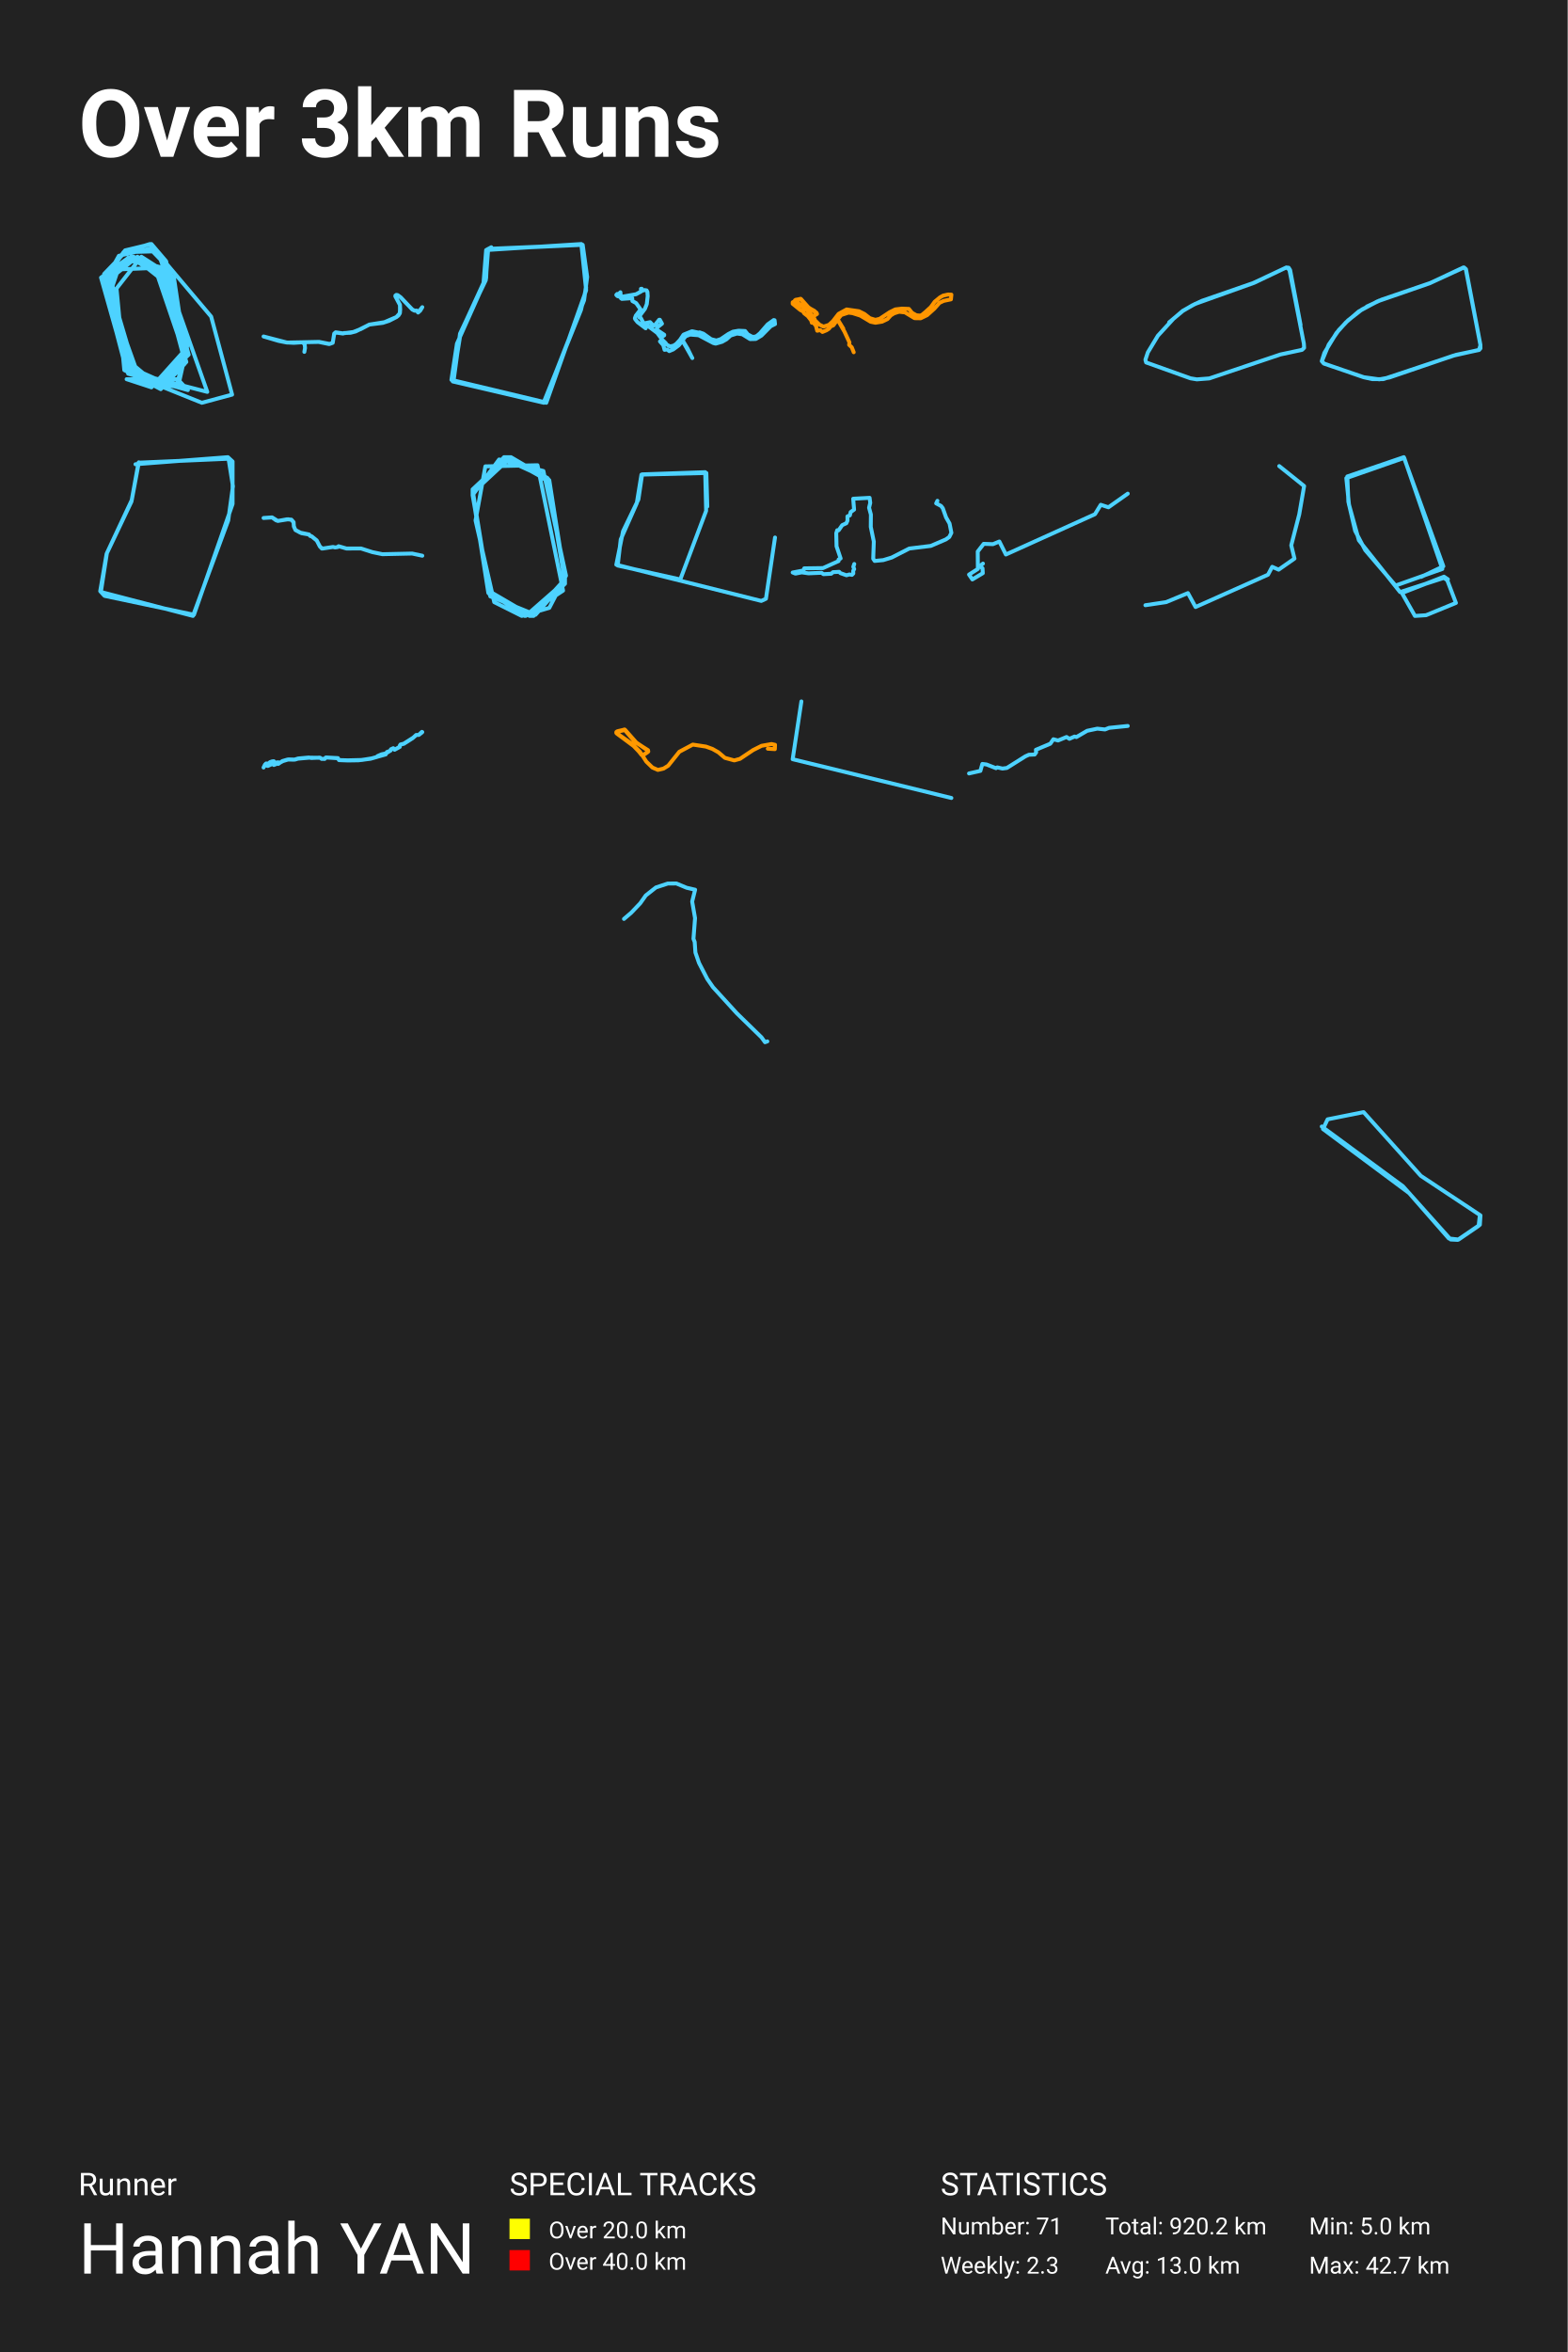
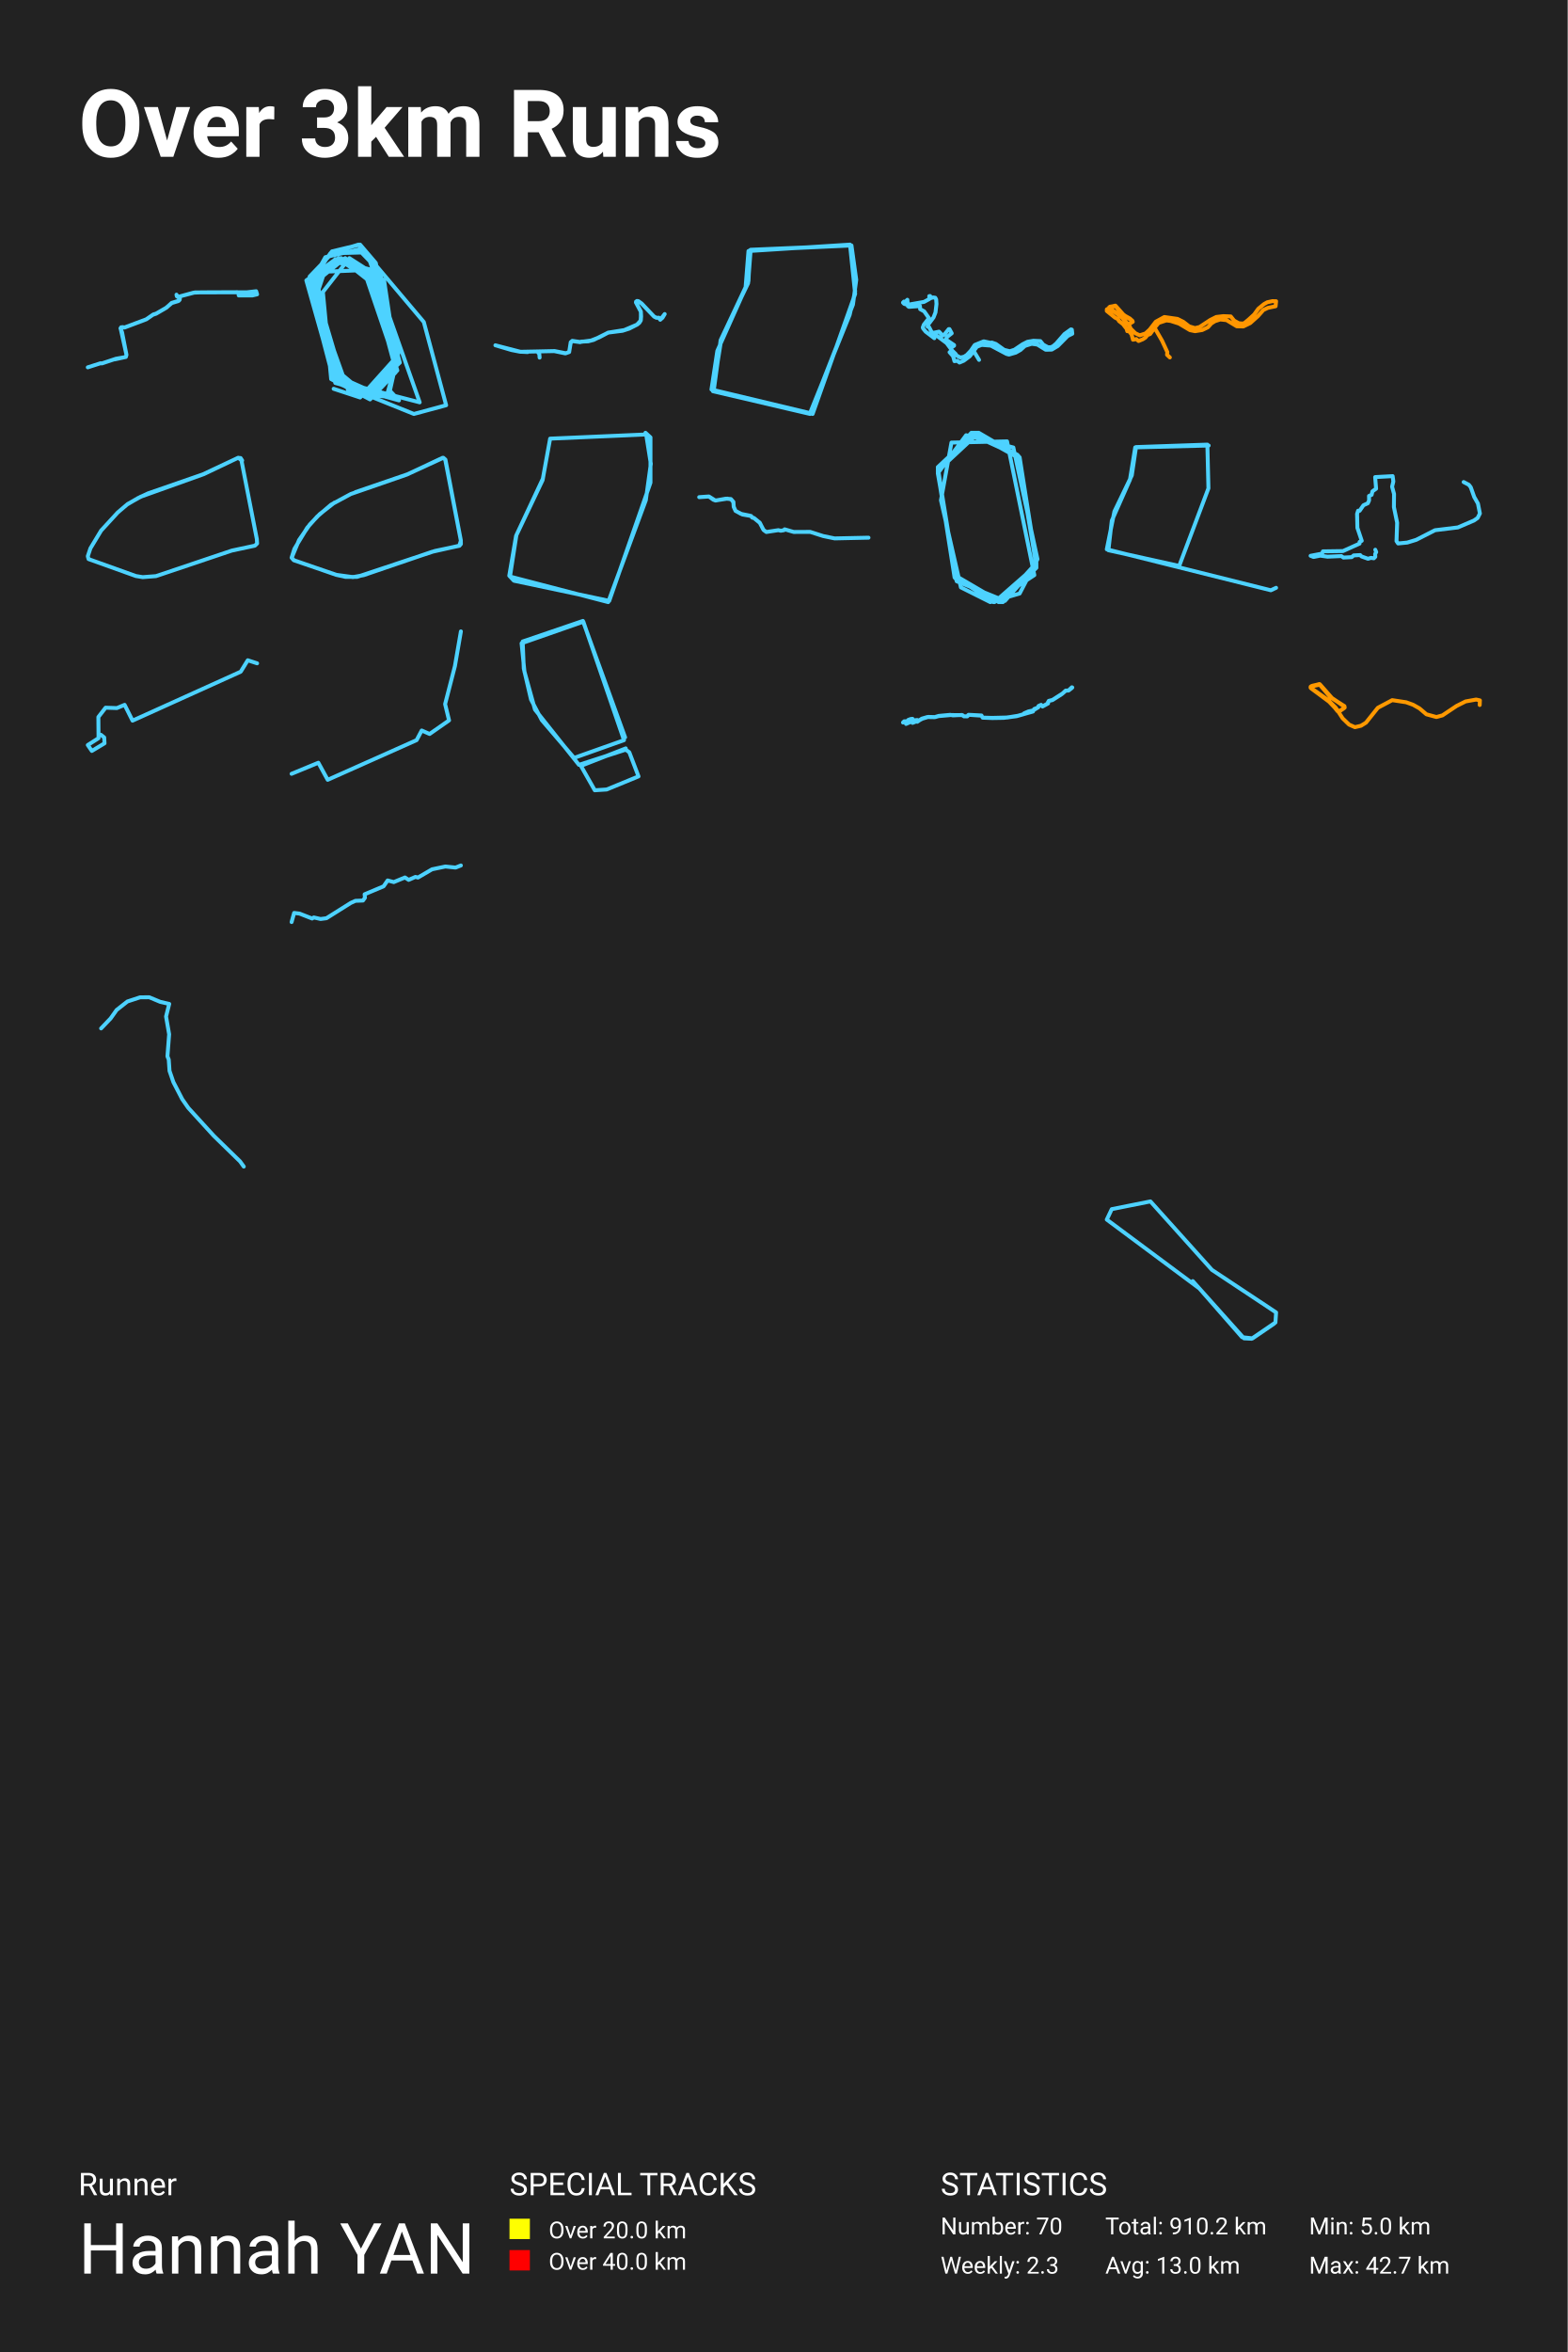
<svg xmlns="http://www.w3.org/2000/svg" baseProfile="full" height="300mm" version="1.1" viewBox="0,0,200,300" width="200mm">
  <defs />
  <rect fill="#222222" height="300" width="200" x="0" y="0" />
  <text fill="#FFFFFF" style="font-size:12px; font-family:-apple-system, BlinkMacSystemFont, 'Segoe UI', Roboto, 'Helvetica Neue', Arial, sans-serif; font-weight:bold;" x="10" y="20">Over 3km Runs</text>
  <text fill="#FFFFFF" style="font-size:4px; font-family:-apple-system, BlinkMacSystemFont, 'Segoe UI', Roboto, 'Helvetica Neue', Arial, sans-serif;" x="10" y="280">Runner</text>
  <text fill="#FFFFFF" style="font-size:9px; font-family:-apple-system, BlinkMacSystemFont, 'Segoe UI', Roboto, 'Helvetica Neue', Arial, sans-serif;" x="10" y="290">Hannah YAN</text>
  <text fill="#FFFFFF" style="font-size:4px; font-family:-apple-system, BlinkMacSystemFont, 'Segoe UI', Roboto, 'Helvetica Neue', Arial, sans-serif;" x="65" y="280">SPECIAL TRACKS</text>
  <rect fill="yellow" height="2.6" width="2.6" x="65" y="283" />
  <text fill="#FFFFFF" style="font-size:3px; font-family:-apple-system, BlinkMacSystemFont, 'Segoe UI', Roboto, 'Helvetica Neue', Arial, sans-serif;" x="70" y="285.5">Over 20.0 km</text>
  <rect fill="red" height="2.6" width="2.6" x="65" y="287" />
  <text fill="#FFFFFF" style="font-size:3px; font-family:-apple-system, BlinkMacSystemFont, 'Segoe UI', Roboto, 'Helvetica Neue', Arial, sans-serif;" x="70" y="289.5">Over 40.0 km</text>
  <text fill="#FFFFFF" style="font-size:4px; font-family:-apple-system, BlinkMacSystemFont, 'Segoe UI', Roboto, 'Helvetica Neue', Arial, sans-serif;" x="120" y="280">STATISTICS</text>
-   <text fill="#FFFFFF" style="font-size:3px; font-family:-apple-system, BlinkMacSystemFont, 'Segoe UI', Roboto, 'Helvetica Neue', Arial, sans-serif;" x="120" y="285">Number: 71</text>
+   <text fill="#FFFFFF" style="font-size:3px; font-family:-apple-system, BlinkMacSystemFont, 'Segoe UI', Roboto, 'Helvetica Neue', Arial, sans-serif;" x="120" y="285">Number: 70</text>
  <text fill="#FFFFFF" style="font-size:3px; font-family:-apple-system, BlinkMacSystemFont, 'Segoe UI', Roboto, 'Helvetica Neue', Arial, sans-serif;" x="120" y="290">Weekly: 2.3</text>
-   <text fill="#FFFFFF" style="font-size:3px; font-family:-apple-system, BlinkMacSystemFont, 'Segoe UI', Roboto, 'Helvetica Neue', Arial, sans-serif;" x="141" y="285">Total: 920.2 km</text>
+   <text fill="#FFFFFF" style="font-size:3px; font-family:-apple-system, BlinkMacSystemFont, 'Segoe UI', Roboto, 'Helvetica Neue', Arial, sans-serif;" x="141" y="285">Total: 910.2 km</text>
  <text fill="#FFFFFF" style="font-size:3px; font-family:-apple-system, BlinkMacSystemFont, 'Segoe UI', Roboto, 'Helvetica Neue', Arial, sans-serif;" x="141" y="290">Avg: 13.0 km</text>
  <text fill="#FFFFFF" style="font-size:3px; font-family:-apple-system, BlinkMacSystemFont, 'Segoe UI', Roboto, 'Helvetica Neue', Arial, sans-serif;" x="167" y="285">Min: 5.0 km</text>
  <text fill="#FFFFFF" style="font-size:3px; font-family:-apple-system, BlinkMacSystemFont, 'Segoe UI', Roboto, 'Helvetica Neue', Arial, sans-serif;" x="167" y="290">Max: 42.7 km</text>
-   <polyline fill="none" opacity="1" points="22.883,48.366 16.154,48.366 19.321,49.408 23.575,44.664 22.19,35.406 18.034,32.745 14.868,36.795 15.858,47.209 20.508,49.639 23.575,46.399 21.201,33.324 19.321,31.125 15.957,31.935 13.978,34.481 16.154,45.705 17.045,47.556 26.445,49.986 20.112,32.051 15.957,32.166 13.285,34.944 15.858,45.589 20.013,49.061 23.575,45.358 21.695,34.365 19.123,31.704 15.165,32.629 13.483,35.638 16.847,47.788 25.752,51.375 29.611,50.334 26.939,40.382 19.123,31.125 15.759,32.166 13.186,35.985 15.759,45.821 20.112,48.945 24.07,45.242 21.102,34.249 16.253,32.976 12.889,35.406 16.352,47.672 23.971,49.755 22.883,48.598 23.971,43.738 20.805,34.134 15.066,34.365 13.978,37.605 18.034,48.945 22.487,49.292 23.575,45.358 19.716,34.018 16.451,33.208 13.879,35.985 17.342,47.672 20.607,49.408 23.773,46.168 20.607,35.638 17.243,32.976 13.78,35.754 16.748,47.094 20.211,49.292 23.575,45.705 20.706,35.406 16.649,32.861 13.582,36.332 16.649,47.094 19.815,49.061 23.476,45.705 20.607,35.059 17.045,32.745 13.582,35.754 16.253,46.631 19.617,48.945 23.476,45.474 20.805,35.522 16.847,32.745 13.384,35.985 16.253,46.631 19.815,48.829 23.476,45.358 20.508,34.828 16.649,32.861 13.384,36.216 16.352,46.862 20.112,48.829 23.476,45.126 20.805,35.638 17.54,32.745 13.582,35.175 16.055,46.052 18.727,48.598 21.695,48.251 23.476,45.474 20.706,35.175 16.649,32.861 13.384,35.985 16.154,46.515 20.211,48.714 23.575,44.779 20.805,35.291 16.649,32.861 13.285,36.679 16.451,46.978 20.508,48.598 23.575,44.779 20.607,34.944 16.847,32.745 13.384,35.638 16.154,46.515 20.112,48.714 23.575,45.126 20.706,34.944 16.748,32.745 13.285,36.101 16.154,46.515 20.112,48.714 23.575,45.011 20.607,34.828 16.352,32.861 13.285,36.564 16.352,46.746 20.508,48.598 23.575,45.126 20.706,35.059 16.451,32.861 13.285,36.564 16.253,46.631 19.024,48.714 21.893,48.019 23.476,45.589" stroke="#4dd2ff" stroke-dasharray="none" stroke-linecap="round" stroke-linejoin="round" stroke-width="0.5" />
-   <polyline fill="none" opacity="1" points="38.826,44.883 38.915,44.389 38.873,43.919 38.758,43.821 38.748,43.65 40.711,43.607 42.042,43.87 42.45,43.723 42.633,42.551 42.821,42.386 43.76,42.52 45.066,42.349 46.048,41.965 47.108,41.403 49.04,41.097 50.564,40.444 50.998,39.968 51.029,39.51 51.024,38.905 50.434,37.794 50.549,37.617 50.726,37.635 51.128,37.928 52.59,39.473 52.888,39.626 53.175,39.62 53.342,39.864 53.875,39.18 53.609,39.626 53.337,39.864 53.165,39.62 52.888,39.632 52.622,39.498 51.06,37.873 50.591,37.617 50.444,37.696 50.439,37.806 51.024,38.875 51.055,39.473 51.019,39.943 50.841,40.23 50.585,40.438 49.624,40.926 48.831,41.183 47.134,41.397 45.374,42.276 44.711,42.447 43.87,42.477 43.766,42.545 42.8,42.41 42.627,42.648 42.445,43.729 41.995,43.888 40.664,43.613 36.617,43.693 33.625,42.917 35.547,43.485 36.539,43.68 37.484,43.729 38.732,43.65" stroke="#4dd2ff" stroke-dasharray="none" stroke-linecap="round" stroke-linejoin="round" stroke-width="0.5" />
-   <polyline fill="none" opacity="1" points="62.677,31.535 62.019,31.894 61.668,36.303 58.293,43.839 57.591,48.453 69.385,51.272 74.12,39.533 74.777,36.713 74.295,31.228 62.282,31.74 61.975,35.739 58.775,42.404 57.766,48.658 69.385,51.375 74.514,38.302 74.909,35.329 74.339,31.228 62.195,31.791 62.019,35.483 58.687,42.557 57.854,48.658 69.692,51.375 74.777,37.021 74.164,31.125 62.019,31.894 61.888,35.636 58.731,42.506" stroke="#4dd2ff" stroke-dasharray="none" stroke-linecap="round" stroke-linejoin="round" stroke-width="0.5" />
-   <polyline fill="none" opacity="1" points="88.325,45.671 87.058,43.434 87.465,42.893 88.035,42.674 89.133,42.762 90.998,43.752 91.298,43.834 92.116,43.598 92.681,43.276 93.209,42.795 94.018,42.543 94.696,42.636 95.692,43.254 96.421,43.238 97.141,42.806 98.319,41.614 98.875,41.335 98.819,40.848 98.711,40.821 97.935,41.379 96.949,42.516 96.561,42.844 96.281,42.959 95.963,42.953 95.407,42.653 95.056,42.221 94.229,42.182 93.513,42.303 92.929,42.598 91.957,43.254 91.396,43.434 90.723,43.265 89.732,42.56 89.241,42.39 89.143,42.434 88.283,42.248 87.203,42.685 86.745,43.363 86.268,43.872 85.941,44.085 85.483,44.189 84.992,43.916 84.945,43.779 84.492,43.336 83.851,42.467 82.033,41.1 81.748,40.553 81.565,40.493 81.668,40.203 82.28,39.383 82.514,38.787 82.631,37.775 82.594,37.234 82.486,37.037 82.224,36.999 81.958,37.076 81.869,36.829 81.766,36.84 81.794,37.174 81.149,37.529 79.42,37.836 79.06,37.852 78.761,37.764 78.625,37.617 78.742,37.491 78.952,37.786 79.153,37.743 79.022,37.409 79.149,37.278 79.214,38.043 79.336,38.125 80.654,38.032 80.677,38.399 81.159,38.661 81.729,39.476 81.117,40.258 80.995,40.591 81.032,40.712 81.336,41.089 82.374,41.876 82.042,41.586 82.117,41.417 82.248,41.346 82.631,41.614 82.327,41.324 82.369,41.209 82.935,41.089 83.374,41.559 83.566,41.444 84.094,40.788 84.183,40.788 84.454,41.286 83.898,41.723 83.772,41.947 83.889,42.122 84.739,42.696 84.735,42.773 84.309,43.057 84.473,43.363 84.197,43.549 84.618,44.025 84.781,44.621 85.113,44.572 85.38,44.785 85.885,44.572 86.6,44.041 87.095,43.424 87.722,44.468 88.222,45.485" stroke="#4dd2ff" stroke-dasharray="none" stroke-linecap="round" stroke-linejoin="round" stroke-width="0.5" />
-   <polyline fill="none" opacity="1" points="108.914,44.93 108.668,44.304 108.331,43.986 108.369,43.673 107.732,42.297 106.845,40.759 107.321,40.178 108.24,39.878 108.759,39.94 109.764,40.259 111.074,41.041 111.683,41.166 112.533,41.028 113.223,40.697 113.634,40.234 114.067,39.965 114.698,39.765 115.452,39.846 116.676,40.584 117.457,40.597 118.28,40.197 119.205,39.365 119.851,38.633 120.386,38.377 121.316,38.183 121.375,37.583 120.937,37.57 120.317,37.708 119.926,37.927 119.247,38.483 118.75,39.171 118.082,39.784 117.59,40.19 117.382,40.253 116.917,40.215 116.355,39.903 115.954,39.402 115.067,39.365 114.222,39.465 113.506,39.821 112.223,40.666 111.678,40.797 110.983,40.59 110.282,40.047 109.577,39.696 108.01,39.471 106.984,40.034 106.257,40.972 105.76,41.435 105.06,41.66 104.541,41.41 104.022,40.903 103.573,41.166 103.499,40.884 103.06,40.322 102.584,39.953 102.467,39.728 102.103,39.54 101.125,38.746 101.13,38.552 101.387,38.421 102.772,39.371 103.049,39.134 104.161,39.94 104.183,40.034 103.798,40.303 103.627,40.309 103.098,39.628 101.419,38.383 101.505,38.239 102.135,38.146 102.878,39.04 104.161,39.934 104.156,40.059 103.771,40.309 103.595,40.272 103.044,39.596 101.419,38.396 101.424,38.296 101.649,38.208 102.2,38.196 102.873,39.034 104.156,39.921 104.177,40.04 103.857,40.284 103.611,40.284 102.814,39.409 101.419,38.396 101.499,38.246 101.948,38.221 102.146,38.114 102.873,39.034 104.183,39.921 104.183,40.047 103.782,40.315 103.611,40.278 103.183,39.734 102.739,39.34 101.424,38.39 101.494,38.264 102.087,38.127 102.194,38.171 102.857,39.009 104.199,39.946 104.204,40.034 103.803,40.309 103.643,40.297 102.836,39.427 101.435,38.396 101.483,38.264 102.146,38.108 103.119,39.221 103.835,39.621 104.199,39.946 104.231,40.047 103.809,40.297 103.622,40.284 103.044,39.59 101.451,38.421 101.419,38.302 101.531,38.239 102.173,38.133 103.114,39.221 104.167,39.89 104.188,40.059 103.846,40.297 103.638,40.29 102.82,39.409 101.408,38.346 101.531,38.233 102.178,38.127 103.205,39.284 103.883,39.646 104.183,39.921 104.172,40.065 103.777,40.315 103.766,40.459 103.921,40.691 103.579,40.934 104.087,41.541 104.258,42.185 104.648,42.104 104.926,42.341 105.439,42.129 105.738,41.935 105.995,41.622 106.31,41.503 106.818,40.803 106.904,40.797 107.588,41.922" stroke="#ff9600" stroke-dasharray="none" stroke-linecap="round" stroke-linejoin="round" stroke-width="0.5" />
-   <polyline fill="none" opacity="1" points="149.157,41.115 150.909,39.655 152.116,38.944 153.344,38.367 159.891,36.097 164.119,34.11 164.497,34.404 166.344,43.839 166.375,44.366 166.113,44.624 163.353,45.213 154.277,48.268 152.693,48.39 151.875,48.255 146.219,46.231 146.125,45.888 146.44,44.943 147.72,42.821 149.713,40.649 150.899,39.643 152.452,38.772 159.996,36.073 164.088,34.122 164.402,34.146 164.591,34.441 165.924,41.447" stroke="#4dd2ff" stroke-dasharray="none" stroke-linecap="round" stroke-linejoin="round" stroke-width="0.5" />
-   <polyline fill="none" opacity="1" points="174.37,39.101 176.271,38.217 182.479,36.092 186.774,34.114 187.026,34.336 188.875,44.026 188.686,44.628 185.409,45.364 177.248,48.152 175.967,48.386 173.992,48.115 168.888,46.372 168.625,46.064 168.961,45.008 170.495,42.478 171.692,41.14 173.341,39.727 175.704,38.45 182.405,36.129 186.69,34.114 186.995,34.311 188.864,44.001 188.875,44.431 188.696,44.64 185.777,45.254 176.45,48.361 175.084,48.361 173.961,48.115 168.919,46.372 168.636,46.077 169.518,43.952 170.81,42.085 171.986,40.857 173.761,39.469 175.956,38.339" stroke="#4dd2ff" stroke-dasharray="none" stroke-linecap="round" stroke-linejoin="round" stroke-width="0.5" />
-   <polyline fill="none" opacity="1" points="17.714,58.964 16.813,63.776 13.641,70.543 12.87,75.505 24.615,78.562 29.116,66.383 29.716,62.022 29.159,58.513 17.671,59.014 16.771,63.977 13.598,70.643 12.784,75.405 13.341,76.006 24.744,78.412 29.673,64.277 29.673,58.864 29.073,58.312 17.285,59.215" stroke="#4dd2ff" stroke-dasharray="none" stroke-linecap="round" stroke-linejoin="round" stroke-width="0.5" />
-   <polyline fill="none" opacity="1" points="41.056,69.97 40.789,69.676 40.412,68.935 39.748,68.393 39.597,68.376 39.391,68.164 38.304,67.94 37.69,67.599 37.489,67.158 37.454,66.646 37.212,66.317 36.774,66.234 35.431,66.446 34.722,65.999 33.625,66.069 34.707,65.993 35.215,66.364 35.471,66.446 36.603,66.24 37.177,66.281 37.459,66.605 37.489,67.129 37.695,67.611 38.47,68.011 39.446,68.182 39.547,68.346 39.728,68.388 40.407,68.941 40.835,69.747 41.141,69.97 42.485,69.764 42.756,69.829 43.114,69.77 43.189,69.67 44.205,69.964 46.052,69.958 47.506,70.423 48.784,70.688 52.577,70.605 53.875,70.882" stroke="#4dd2ff" stroke-dasharray="none" stroke-linecap="round" stroke-linejoin="round" stroke-width="0.5" />
-   <polyline fill="none" opacity="1" points="70.077,61.247 64.431,58.312 60.29,62.715 62.298,75.628 67.944,78.562 72.084,74.014 70.077,61.394 64.556,58.312 60.29,62.715 62.298,75.481 67.818,78.562 72.084,74.16 69.951,61.101 64.682,58.312 60.29,62.715 62.298,75.628 67.567,78.562 72.084,74.16 70.077,61.394 64.556,58.312 60.29,63.008 62.298,75.481 67.693,78.562 72.084,74.16 69.951,61.247 64.556,58.312 60.29,62.861 62.298,75.628 67.567,78.562 72.084,74.307 69.951,61.101 64.556,58.312 60.29,62.861 62.298,75.334 67.818,78.562 72.084,74.307 70.077,61.394 65.183,58.312 60.29,62.568 62.423,75.628 68.069,78.562 72.084,74.16 70.077,61.247 64.305,58.312 60.29,62.715 62.423,75.774 67.818,78.562 72.084,73.867 70.077,61.394 64.682,58.312 60.29,62.861 62.298,75.628 68.069,78.562 72.084,73.867 69.826,60.954 64.431,58.312 60.29,62.568 62.423,75.774 67.818,78.562 72.084,74.014 69.951,61.101 64.682,58.312 60.29,62.715 62.298,75.481 67.944,78.562 72.084,73.867 69.951,61.247 64.556,58.312 60.29,62.861 62.298,75.628 67.818,78.562 72.084,74.014 69.951,61.101 65.183,58.312 60.29,62.861 62.298,75.481 67.944,78.562 72.084,74.014 70.077,61.394 64.556,58.312 60.29,62.861 62.423,75.628 67.693,78.562 72.084,74.307 69.951,61.247 64.556,58.312 60.29,63.008 62.423,75.774 67.944,78.562 72.084,74.014 69.826,60.954 64.682,58.312 60.29,62.421 62.298,75.628 67.944,78.562 72.084,74.014 70.077,61.247 65.058,58.312 60.29,62.421 62.298,75.481 66.94,78.562 71.833,75.334 68.571,59.34 61.921,59.486 60.667,66.383 63.05,76.802 66.564,78.562 70.077,77.535 72.21,73.427 69.324,60.073 63.678,58.606 60.29,63.155 62.549,76.068 68.32,78.416 72.084,74.16 69.951,61.101 64.18,58.459 60.29,62.861 62.423,75.774 67.944,78.562 72.084,74.454 70.077,61.247 64.933,58.312 60.29,62.568 62.423,75.774 67.693,78.562 72.084,74.16 69.826,60.954 64.807,58.312 60.29,62.421 62.298,75.481 67.066,78.562 72.084,74.16 69.951,61.101 64.807,58.312 60.29,62.421 62.298,75.481 67.567,78.562 72.084,74.16 70.077,61.541 65.183,58.312" stroke="#4dd2ff" stroke-dasharray="none" stroke-linecap="round" stroke-linejoin="round" stroke-width="0.5" />
-   <polyline fill="none" opacity="1" points="90.235,64.601 90.116,60.331 81.832,60.539 81.238,64.184 79.189,68.802 78.803,72.135 86.79,73.906 90.086,65.157 89.967,60.226 81.921,60.504 81.446,63.698 79.486,67.761 78.625,72.031 97.123,76.649 97.717,76.371 98.875,68.559" stroke="#4dd2ff" stroke-dasharray="none" stroke-linecap="round" stroke-linejoin="round" stroke-width="0.5" />
-   <polyline fill="none" opacity="1" points="108.983,71.937 108.862,72.299 108.976,72.582 108.847,72.803 108.862,73.147 108.689,73.324 108.356,73.271 107.993,73.377 107.215,73.103 107.056,72.935 106.278,72.979 106.044,73.182 105.054,73.235 104.805,73.059 103.15,73.129 102.281,73.006 101.48,73.165 101.125,73.023 102.508,72.758 102.598,72.493 105.001,72.458 106.981,71.566 106.988,71.362 107.245,71.23 106.724,69.684 106.686,68.014 106.807,67.634 106.996,67.634 107.449,66.98 107.971,66.741 108.122,66.405 108.114,65.866 108.424,65.734 108.522,65.318 108.961,65 108.847,63.613 110.94,63.498 111.023,64.143 110.872,64.762 111.106,65.628 111.091,67.201 111.477,69.074 111.401,71.265 111.59,71.548 112.686,71.442 113.759,71.115 116.003,69.966 118.746,69.631 120.657,68.809 121.103,68.499 121.375,67.96 121.141,66.776 120.695,65.99 120.279,64.824 120.053,64.532 119.433,64.205 119.592,63.878" stroke="#4dd2ff" stroke-dasharray="none" stroke-linecap="round" stroke-linejoin="round" stroke-width="0.5" />
-   <polyline fill="none" opacity="1" points="125.402,71.889 124.995,72.209 125.346,72.489 125.383,73.109 124.051,73.909 123.625,73.289 124.754,72.569 124.736,70.348 125.495,69.368 126.679,69.408 127.494,69.068 128.327,70.728 139.692,65.587 140.432,64.386 141.413,64.706 143.875,62.966" stroke="#4dd2ff" stroke-dasharray="none" stroke-linecap="round" stroke-linejoin="round" stroke-width="0.5" />
-   <polyline fill="none" opacity="1" points="163.198,59.449 166.375,61.996 165.752,65.611 164.733,69.555 165.144,71.248 163.122,72.661 162.301,72.299 161.769,73.302 152.525,77.426 151.552,75.651 148.77,76.801 146.125,77.196" stroke="#4dd2ff" stroke-dasharray="none" stroke-linecap="round" stroke-linejoin="round" stroke-width="0.5" />
-   <polyline fill="none" opacity="1" points="184.718,73.892 184.218,73.554 178.855,75.643 180.511,78.562 181.931,78.47 185.743,76.903 184.639,74.015 184.218,73.708 178.619,75.52 173.36,68.914 172.099,64.366 171.757,60.986 179.144,58.405 184.008,72.571 178.04,74.691 174.175,70.174 172.887,67.716 172.02,63.997 171.888,60.771 179.092,58.312 184.14,72.233 181.3,73.585" stroke="#4dd2ff" stroke-dasharray="none" stroke-linecap="round" stroke-linejoin="round" stroke-width="0.5" />
-   <polyline fill="none" opacity="1" points="33.811,97.594 34.165,97.698 34.775,97.426 34.934,97.573 35.385,97.398 35.493,97.442 36.033,97.071 36.68,96.881 37.537,96.897 38.04,96.745 39.405,96.619 39.712,96.685 40.788,96.636 41.021,96.788 41.407,96.805 41.58,96.614 43.112,96.696 43.238,96.946 44.36,96.979 46.158,96.935 47.415,96.734 49.213,96.227 49.353,95.927 49.809,95.748 49.874,95.568 50.177,95.432 50.312,95.611 50.517,95.524 50.978,95.257 51.085,94.963 51.514,94.854 52.725,94.086 53.093,93.743 53.409,93.743 53.828,93.35 53.875,93.378 53.791,93.459 53.433,93.737 53.111,93.748 52.631,94.162 51.523,94.871 51.127,94.963 51.006,95.088 51.006,95.268 50.34,95.633 50.182,95.443 49.879,95.573 49.846,95.72 49.241,96.091 48.673,96.216 48.147,96.445 48.072,96.554 47.262,96.783 45.739,96.979 44.388,97.001 43.252,96.957 43.117,96.717 41.724,96.625 41.533,96.641 41.445,96.788 41.03,96.799 40.853,96.657 39.517,96.641 38.012,96.772 37.63,96.886 36.811,96.864 36.093,97.077 35.67,97.3 35.502,97.229 35.041,97.278 34.929,97.093 34.715,97.115 34.417,97.224 34.305,97.387 33.951,97.382 33.802,97.529 33.625,97.9" stroke="#4dd2ff" stroke-dasharray="none" stroke-linecap="round" stroke-linejoin="round" stroke-width="0.5" />
-   <polyline fill="none" opacity="1" points="97.954,95.498 98.852,95.553 98.875,95 98.426,94.901 97.164,95.127 96.081,95.67 94.401,96.793 93.673,96.992 92.481,96.666 91.653,95.96 90.886,95.525 90.058,95.227 88.386,94.973 86.668,95.888 85.251,97.662 84.655,98.033 83.927,98.205 83.231,97.898 82.457,97.146 81.628,95.869 80.669,94.919 78.625,93.479 78.873,93.244 79.662,93.063 81.001,94.629 82.673,95.688 82.704,95.86 82.433,96.06 82.07,96.277 81.884,96.223 80.638,94.919 78.648,93.506 78.687,93.325 79.732,93.072 81.249,94.792 82.65,95.688 82.697,95.86 82.124,96.268 81.822,96.204 81.118,95.362 78.648,93.506 78.679,93.334 79.678,93.045 81.094,94.674 82.635,95.688 82.689,95.86 82.488,96.032 82.085,96.286 81.861,96.232 80.607,94.919 78.687,93.561 78.625,93.407 78.741,93.28 79.678,93.054 81.056,94.647 82.642,95.697 82.681,95.879 82.379,96.096 82.054,96.295 81.837,96.259 81.342,95.589 80.653,94.946 78.679,93.543 78.702,93.307 79.724,93.099 81.118,94.674 82.581,95.652 82.627,95.924 82.163,96.232 81.83,96.241 81.133,95.381 78.656,93.534 78.633,93.362 79.716,93.117 81.102,94.692 82.581,95.634 82.666,95.906 82.116,96.268 81.822,96.259 81.373,95.634 80.738,95.064 80.94,94.738 81.187,94.72 82.666,95.752 82.681,95.888 82.147,96.259 81.83,96.268 81.079,95.326 78.718,93.588 78.625,93.452 78.71,93.316 79.709,93.099 81.141,94.702 82.565,95.634 82.666,95.906 82.178,96.241 81.83,96.277 81.257,95.498 80.622,94.937 78.679,93.534 78.741,93.298 79.74,93.126 81.087,94.647 82.612,95.697" stroke="#ff9900" stroke-dasharray="none" stroke-linecap="round" stroke-linejoin="round" stroke-width="0.5" />
-   <polyline fill="none" opacity="1" points="102.238,89.467 101.125,96.839 121.375,101.783" stroke="#4dd2ff" stroke-dasharray="none" stroke-linecap="round" stroke-linejoin="round" stroke-width="0.5" />
-   <polyline fill="none" opacity="1" points="123.625,98.653 125.075,98.327 125.322,97.442 125.848,97.507 127.066,97.982 127.226,97.88 127.887,98.029 128.452,97.955 130.81,96.473 131.265,96.268 131.997,96.24 132.189,95.97 132.157,95.634 133.997,94.861 134.387,94.293 134.985,94.451 136.068,94.004 136.427,94.237 137.088,93.948 137.327,94.013 138.697,93.212 139.988,92.941 140.975,93.044 141.493,92.839 143.875,92.597" stroke="#4dd2ff" stroke-dasharray="none" stroke-linecap="round" stroke-linejoin="round" stroke-width="0.5" />
-   <polyline fill="none" opacity="1" points="79.605,117.209 80.535,116.413 81.676,115.218 82.385,114.216 83.683,113.194 85.192,112.698 86.288,112.688 87.604,113.237 88.681,113.484 88.304,114.992 88.672,117.112 88.469,119.75 88.626,120.148 88.718,121.494 89.178,122.829 90.237,124.875 90.964,125.919 94.011,129.256 97.149,132.313 97.6,132.938 97.895,132.83" stroke="#4dd2ff" stroke-dasharray="none" stroke-linecap="round" stroke-linejoin="round" stroke-width="0.5" />
-   <polyline fill="none" opacity="1" points="188.797,154.98 188.64,156.357 186.089,158.102 184.833,157.964 179.77,152.18 168.782,144.01 169.371,142.771 173.962,141.852 181.262,149.977 188.875,155.026 188.797,156.22 185.971,158.148 185.068,158.102 178.985,151.308 168.625,143.689" stroke="#4dd2ff" stroke-dasharray="none" stroke-linecap="round" stroke-linejoin="round" stroke-width="0.5" />
+   <polyline fill="none" opacity="1" points="11.2,46.853 12.826,46.333 13,46.354 14.782,45.76 16.033,45.538 16.137,45.268 15.572,42.388 15.37,41.875 15.624,41.72 15.883,41.768 18.658,40.729 19.569,40.102 19.903,40.007 21.242,39.238 21.893,38.638 22.828,38.348 22.931,38.206 22.908,38.044 22.557,37.795 22.516,37.586 22.597,37.781 22.776,37.849 24.881,37.296 31.473,37.282 32.679,37.147 32.8,37.545 32.183,37.687 30.458,37.687 30.412,37.323 30.314,37.269 25.66,37.289 24.691,37.329 22.816,37.842 22.643,37.802 22.528,37.606 22.591,37.795 22.949,38.051 22.92,38.24 22.747,38.402 21.922,38.651 21.161,39.285 19.909,40.014 19.505,40.149 18.663,40.729 15.883,41.781 15.451,41.747 15.416,42.004 16.137,45.268 16.056,45.531 14.626,45.841" stroke="#4dd2ff" stroke-dasharray="none" stroke-linecap="round" stroke-linejoin="round" stroke-width="0.5" />
+   <polyline fill="none" opacity="1" points="42.565,49.591 45.942,50.702 50.48,45.641 49.003,35.767 44.57,32.928 41.193,37.248 42.248,48.357 47.208,50.949 50.48,47.493 47.947,33.545 45.942,31.2 42.354,32.064 40.243,34.779 42.565,46.752 43.515,48.727 53.541,51.319 46.786,32.187 42.354,32.311 39.504,35.273 42.248,46.629 46.681,50.331 50.48,46.382 48.475,34.656 45.731,31.817 41.509,32.805 39.715,36.014 43.304,48.974 52.802,52.8 56.918,51.689 54.068,41.074 45.731,31.2 42.143,32.311 39.399,36.384 42.143,46.875 46.786,50.208 51.008,46.258 47.842,34.533 42.67,33.175 39.082,35.767 42.776,48.85 50.902,51.072 49.741,49.838 50.902,44.654 47.525,34.409 41.404,34.656 40.243,38.112 44.57,50.208 49.319,50.578 50.48,46.382 46.364,34.286 42.881,33.422 40.137,36.384 43.831,48.85 47.314,50.702 50.691,47.246 47.314,36.014 43.726,33.175 40.032,36.137 43.198,48.233 46.892,50.578 50.48,46.752 47.42,35.767 43.092,33.051 39.821,36.754 43.092,48.233 46.47,50.331 50.375,46.752 47.314,35.397 43.515,32.928 39.821,36.137 42.67,47.739 46.259,50.208 50.375,46.505 47.525,35.89 43.304,32.928 39.61,36.384 42.67,47.739 46.47,50.085 50.375,46.382 47.208,35.15 43.092,33.051 39.61,36.631 42.776,47.986 46.786,50.085 50.375,46.135 47.525,36.014 44.042,32.928 39.821,35.52 42.459,47.122 45.309,49.838 48.475,49.467 50.375,46.505 47.42,35.52 43.092,33.051 39.61,36.384 42.565,47.616 46.892,49.961 50.48,45.765 47.525,35.643 43.092,33.051 39.504,37.125 42.881,48.11 47.208,49.838 50.48,45.765 47.314,35.273 43.304,32.928 39.61,36.014 42.565,47.616 46.786,49.961 50.48,46.135 47.42,35.273 43.198,32.928 39.504,36.507 42.565,47.616 46.786,49.961 50.48,46.011 47.314,35.15 42.776,33.051 39.504,37.001 42.776,47.863 47.208,49.838 50.48,46.135 47.42,35.397 42.881,33.051 39.504,37.001 42.67,47.739 45.625,49.961 48.686,49.221" stroke="#4dd2ff" stroke-dasharray="none" stroke-linecap="round" stroke-linejoin="round" stroke-width="0.5" />
+   <polyline fill="none" opacity="1" points="68.842,45.612 68.798,45.11 68.675,45.006 68.664,44.824 70.758,44.778 72.179,45.058 72.613,44.902 72.808,43.651 73.009,43.475 74.011,43.619 75.404,43.436 76.451,43.026 77.581,42.427 79.642,42.101 81.269,41.404 81.731,40.896 81.764,40.408 81.759,39.763 81.129,38.577 81.252,38.388 81.441,38.408 81.87,38.721 83.43,40.368 83.747,40.531 84.054,40.525 84.232,40.785 84.8,40.056 84.516,40.531 84.226,40.785 84.042,40.525 83.747,40.538 83.463,40.395 81.798,38.662 81.297,38.388 81.141,38.473 81.135,38.59 81.759,39.73 81.792,40.368 81.753,40.87 81.564,41.176 81.291,41.398 80.266,41.919 79.419,42.192 77.609,42.42 75.732,43.358 75.025,43.541 74.128,43.573 74.017,43.645 72.986,43.501 72.802,43.755 72.608,44.908 72.129,45.078 70.708,44.785 66.392,44.869 63.2,44.042 65.25,44.648 66.308,44.856 67.316,44.908" stroke="#4dd2ff" stroke-dasharray="none" stroke-linecap="round" stroke-linejoin="round" stroke-width="0.5" />
+   <polyline fill="none" opacity="1" points="95.487,32.02 95.113,36.723 91.512,44.762 90.764,49.683 103.344,52.691 108.394,40.168 109.096,37.161 108.581,31.309 95.768,31.856 95.44,36.122 92.026,43.23 90.951,49.902 103.344,52.8 108.815,38.856 109.236,35.684 108.628,31.309 95.674,31.911 95.487,35.848 91.933,43.395 91.044,49.902 103.671,52.8 109.096,37.489 108.441,31.2 95.487,32.02 95.347,36.012" stroke="#4dd2ff" stroke-dasharray="none" stroke-linecap="round" stroke-linejoin="round" stroke-width="0.5" />
+   <polyline fill="none" opacity="1" points="124.195,44.802 124.629,44.225 125.237,43.992 126.409,44.085 128.398,45.141 128.717,45.228 129.59,44.977 130.193,44.633 130.757,44.12 131.619,43.852 132.342,43.951 133.404,44.61 134.182,44.592 134.95,44.132 136.207,42.86 136.8,42.563 136.74,42.044 136.625,42.015 135.798,42.61 134.746,43.823 134.332,44.173 134.033,44.295 133.694,44.289 133.1,43.968 132.726,43.508 131.844,43.467 131.081,43.595 130.458,43.91 129.42,44.61 128.822,44.802 128.104,44.622 127.047,43.869 126.524,43.689 126.419,43.735 125.501,43.537 124.35,44.003 123.861,44.727 123.352,45.269 123.003,45.496 122.515,45.607 121.991,45.316 121.941,45.17 121.458,44.697 120.775,43.77 118.835,42.312 118.531,41.729 118.336,41.665 118.446,41.356 119.099,40.481 119.348,39.845 119.473,38.766 119.433,38.189 119.319,37.979 119.039,37.938 118.755,38.02 118.66,37.757 118.551,37.769 118.581,38.125 117.893,38.504 116.048,38.83 115.664,38.848 115.345,38.754 115.2,38.597 115.325,38.463 115.549,38.778 115.763,38.731 115.624,38.375 115.758,38.235 115.828,39.052 115.958,39.139 117.364,39.04 117.389,39.431 117.902,39.711 118.511,40.58 117.858,41.414 117.728,41.77 117.768,41.898 118.092,42.301 119.199,43.14 118.845,42.831 118.925,42.65 119.064,42.575 119.473,42.86 119.149,42.551 119.194,42.429 119.797,42.301 120.266,42.802 120.47,42.68 121.034,41.98 121.129,41.98 121.418,42.51 120.824,42.977 120.69,43.216 120.814,43.403 121.722,44.015 121.717,44.097 121.263,44.4 121.438,44.727 121.143,44.925 121.592,45.432 121.767,46.068 122.121,46.015 122.405,46.243 122.943,46.015 123.706,45.45 124.235,44.791 124.903,45.905" stroke="#4dd2ff" stroke-dasharray="none" stroke-linecap="round" stroke-linejoin="round" stroke-width="0.5" />
+   <polyline fill="none" opacity="1" points="149.246,45.591 148.887,45.251 148.927,44.918 148.248,43.451 147.301,41.81 147.809,41.19 148.79,40.87 149.343,40.936 150.415,41.276 151.812,42.11 152.462,42.244 153.369,42.097 154.104,41.743 154.543,41.25 155.005,40.963 155.678,40.75 156.482,40.836 157.788,41.623 158.62,41.637 159.498,41.21 160.485,40.323 161.175,39.542 161.745,39.269 162.737,39.062 162.8,38.422 162.332,38.409 161.671,38.555 161.255,38.789 160.531,39.382 160,40.116 159.287,40.77 158.763,41.203 158.54,41.27 158.044,41.23 157.446,40.896 157.018,40.363 156.071,40.323 155.17,40.429 154.406,40.81 153.038,41.71 152.456,41.85 151.715,41.63 150.968,41.05 150.215,40.676 148.544,40.436 147.45,41.036 146.674,42.037 146.144,42.53 145.397,42.77 144.844,42.504 144.291,41.963 143.812,42.244 143.732,41.943 143.264,41.343 142.757,40.95 142.631,40.71 142.244,40.509 141.2,39.662 141.206,39.456 141.479,39.316 142.956,40.329 143.253,40.076 144.439,40.936 144.462,41.036 144.051,41.323 143.869,41.33 143.304,40.603 141.514,39.276 141.605,39.122 142.278,39.022 143.07,39.976 144.439,40.93 144.433,41.063 144.023,41.33 143.834,41.29 143.247,40.57 141.514,39.289 141.519,39.182 141.759,39.089 142.346,39.076 143.065,39.969 144.433,40.916 144.456,41.043 144.114,41.303 143.852,41.303 143.002,40.369 141.514,39.289 141.599,39.129 142.078,39.102 142.289,38.989 143.065,39.969 144.462,40.916 144.462,41.05 144.034,41.337 143.852,41.296 143.395,40.716 142.922,40.296 141.519,39.282 141.593,39.149 142.226,39.002 142.34,39.049 143.048,39.943 144.479,40.943 144.484,41.036 144.057,41.33 143.886,41.316 143.025,40.389 141.531,39.289 141.582,39.149 142.289,38.982 143.327,40.169 144.091,40.596 144.479,40.943 144.513,41.05 144.063,41.316 143.863,41.303 143.247,40.563 141.548,39.316 141.514,39.189 141.633,39.122 142.318,39.009 143.321,40.169 144.445,40.883 144.467,41.063 144.102,41.316 143.88,41.31 143.008,40.369 141.502,39.236 141.633,39.116 142.323,39.002 143.418,40.236 144.142,40.623 144.462,40.916 144.45,41.07 144.028,41.337 144.017,41.49 144.182,41.737 143.817,41.997 144.359,42.644 144.541,43.331 144.958,43.244 145.254,43.497 145.802,43.271 146.121,43.064 146.395,42.73 146.731,42.604 147.273,41.857 147.364,41.85" stroke="#ff9600" stroke-dasharray="none" stroke-linecap="round" stroke-linejoin="round" stroke-width="0.5" />
+   <polyline fill="none" opacity="1" points="16.303,64.299 17.59,63.54 18.9,62.925 25.884,60.504 30.394,58.384 30.797,58.698 32.766,68.762 32.8,69.324 32.52,69.599 29.577,70.227 19.896,73.486 18.206,73.616 17.333,73.473 11.301,71.313 11.2,70.947 11.536,69.939 12.901,67.675 15.028,65.359 16.292,64.286 17.949,63.357 25.995,60.478 30.36,58.397 30.696,58.423 30.897,58.737" stroke="#4dd2ff" stroke-dasharray="none" stroke-linecap="round" stroke-linejoin="round" stroke-width="0.5" />
+   <polyline fill="none" opacity="1" points="45.356,62.764 51.977,60.498 56.559,58.389 56.828,58.625 58.8,68.961 58.598,69.603 55.103,70.389 46.398,73.362 45.031,73.611 42.925,73.323 37.48,71.463 37.2,71.135 37.559,70.009 39.194,67.31 40.471,65.882 42.23,64.376 44.751,63.013 51.899,60.537 56.47,58.389 56.795,58.598 58.789,68.935 58.8,69.393 58.61,69.616 55.495,70.271 45.546,73.585 44.09,73.585 42.891,73.323 37.514,71.463 37.211,71.149 38.152,68.882 39.53,66.891 40.785,65.581 42.678,64.101" stroke="#4dd2ff" stroke-dasharray="none" stroke-linecap="round" stroke-linejoin="round" stroke-width="0.5" />
+   <polyline fill="none" opacity="1" points="69.268,61.028 65.884,68.246 65.061,73.539 77.589,76.8 82.39,63.808 83.03,59.157 82.436,55.414 70.182,55.949 69.222,61.242 65.838,68.353 64.97,73.432 65.564,74.073 77.726,76.64 82.985,61.562 82.985,55.788 82.345,55.2" stroke="#4dd2ff" stroke-dasharray="none" stroke-linecap="round" stroke-linejoin="round" stroke-width="0.5" />
+   <polyline fill="none" opacity="1" points="97.365,67.522 96.935,66.677 96.178,66.06 96.006,66.04 95.771,65.799 94.533,65.544 93.833,65.155 93.604,64.652 93.564,64.069 93.288,63.693 92.789,63.6 91.259,63.841 90.45,63.331 89.2,63.412 90.433,63.325 91.012,63.747 91.304,63.841 92.595,63.606 93.248,63.653 93.569,64.022 93.604,64.619 93.839,65.169 94.722,65.625 95.834,65.819 95.949,66.007 96.155,66.054 96.929,66.684 97.417,67.603 97.767,67.857 99.298,67.623 99.607,67.696 100.014,67.629 100.1,67.515 101.259,67.851 103.363,67.844 105.02,68.374 106.477,68.675 110.8,68.582" stroke="#4dd2ff" stroke-dasharray="none" stroke-linecap="round" stroke-linejoin="round" stroke-width="0.5" />
+   <polyline fill="none" opacity="1" points="124.059,55.2 119.643,59.896 121.784,73.67 127.807,76.8 132.223,71.948 130.082,58.487 124.193,55.2 119.643,59.896 121.784,73.513 127.673,76.8 132.223,72.104 129.948,58.174 124.327,55.2 119.643,59.896 121.784,73.67 127.405,76.8 132.223,72.104 130.082,58.487 124.193,55.2 119.643,60.209 121.784,73.513 127.539,76.8 132.223,72.104 129.948,58.33 124.193,55.2 119.643,60.052 121.784,73.67 127.405,76.8 132.223,72.261 129.948,58.174 124.193,55.2 119.643,60.052 121.784,73.357 127.673,76.8 132.223,72.261 130.082,58.487 124.862,55.2 119.643,59.739 121.918,73.67 127.941,76.8 132.223,72.104 130.082,58.33 123.926,55.2 119.643,59.896 121.918,73.826 127.673,76.8 132.223,71.791 130.082,58.487 124.327,55.2 119.643,60.052 121.784,73.67 127.941,76.8 132.223,71.791 129.814,58.017 124.059,55.2 119.643,59.739 121.918,73.826 127.673,76.8 132.223,71.948 129.948,58.174 124.327,55.2 119.643,59.896 121.784,73.513 127.807,76.8 132.223,71.791 129.948,58.33 124.193,55.2 119.643,60.052 121.784,73.67 127.673,76.8 132.223,71.948 129.948,58.174 124.862,55.2 119.643,60.052 121.784,73.513 127.807,76.8 132.223,71.948 130.082,58.487 124.193,55.2 119.643,60.052 121.918,73.67 127.539,76.8 132.223,72.261 129.948,58.33 124.193,55.2 119.643,60.209 121.918,73.826 127.807,76.8 132.223,71.948 129.814,58.017 124.327,55.2 119.643,59.583 121.784,73.67 127.807,76.8 132.223,71.948 130.082,58.33 124.729,55.2 119.643,59.583 121.784,73.513 126.736,76.8 131.956,73.357 128.476,56.296 121.383,56.452 120.044,63.809 122.587,74.922 126.335,76.8 130.082,75.704 132.357,71.322 129.279,57.078 123.256,55.513 119.643,60.365 122.052,74.139 128.208,76.643 132.223,72.104 129.948,58.174 123.792,55.357 119.643,60.052 121.918,73.826 127.807,76.8 132.223,72.417 130.082,58.33 124.595,55.2 119.643,59.739 121.918,73.826 127.539,76.8 132.223,72.104 129.814,58.017 124.461,55.2 119.643,59.583 121.784,73.513 126.87,76.8 132.223,72.104 129.948,58.174 124.461,55.2 119.643,59.583 121.784,73.513 127.405,76.8 132.223,72.104 130.082,58.643" stroke="#4dd2ff" stroke-dasharray="none" stroke-linecap="round" stroke-linejoin="round" stroke-width="0.5" />
+   <polyline fill="none" opacity="1" points="154.2,56.828 144.828,57.064 144.156,61.188 141.838,66.413 141.402,70.183 150.438,72.187 154.167,62.288 154.032,56.71 144.929,57.025 144.391,60.638 142.174,65.234 141.2,70.066 162.128,75.29 162.8,74.976" stroke="#4dd2ff" stroke-dasharray="none" stroke-linecap="round" stroke-linejoin="round" stroke-width="0.5" />
+   <polyline fill="none" opacity="1" points="175.453,70.119 175.574,70.42 175.437,70.656 175.453,71.024 175.268,71.212 174.913,71.156 174.526,71.269 173.696,70.976 173.527,70.797 172.697,70.845 172.447,71.061 171.391,71.118 171.125,70.929 169.36,71.005 168.433,70.873 167.579,71.042 167.2,70.892 168.675,70.609 168.772,70.326 171.335,70.288 173.446,69.337 173.454,69.12 173.728,68.978 173.172,67.329 173.132,65.548 173.261,65.142 173.462,65.142 173.946,64.445 174.502,64.191 174.663,63.832 174.655,63.257 174.986,63.116 175.09,62.673 175.558,62.334 175.437,60.854 177.67,60.731 177.758,61.419 177.597,62.079 177.847,63.003 177.831,64.681 178.242,66.679 178.161,69.016 178.363,69.318 179.531,69.205 180.676,68.856 183.07,67.631 185.995,67.273 188.034,66.396 188.51,66.066 188.8,65.491 188.55,64.228 188.075,63.389 187.631,62.145 187.39,61.834 186.729,61.485" stroke="#4dd2ff" stroke-dasharray="none" stroke-linecap="round" stroke-linejoin="round" stroke-width="0.5" />
+   <polyline fill="none" opacity="1" points="12.863,93.717 13.29,94.057 13.335,94.81 11.717,95.782 11.2,95.029 12.571,94.154 12.549,91.458 13.47,90.267 14.909,90.316 15.898,89.903 16.909,91.919 30.71,85.676 31.609,84.218 32.8,84.607" stroke="#4dd2ff" stroke-dasharray="none" stroke-linecap="round" stroke-linejoin="round" stroke-width="0.5" />
+   <polyline fill="none" opacity="1" points="58.8,80.534 58.035,84.97 56.785,89.809 57.289,91.885 54.808,93.619 53.801,93.176 53.148,94.405 41.807,99.466 40.613,97.288 37.2,98.7" stroke="#4dd2ff" stroke-dasharray="none" stroke-linecap="round" stroke-linejoin="round" stroke-width="0.5" />
+   <polyline fill="none" opacity="1" points="79.833,95.457 74.112,97.686 75.879,100.8 77.393,100.702 81.459,99.03 80.282,95.949 79.833,95.621 73.86,97.555 68.251,90.508 66.905,85.657 66.541,82.052 74.421,79.298 79.609,94.409 73.243,96.67 69.12,91.852 67.746,89.23 66.821,85.264 66.681,81.822 74.365,79.2 79.749,94.048" stroke="#4dd2ff" stroke-dasharray="none" stroke-linecap="round" stroke-linejoin="round" stroke-width="0.5" />
+   <polyline fill="none" opacity="1" points="115.591,92.339 116.247,92.046 116.418,92.204 116.904,92.017 117.019,92.064 117.601,91.665 118.297,91.46 119.219,91.477 119.761,91.313 121.229,91.178 121.56,91.249 122.717,91.196 122.968,91.36 123.384,91.378 123.569,91.173 125.218,91.26 125.354,91.53 126.561,91.565 128.496,91.518 129.849,91.301 131.783,90.756 131.934,90.434 132.425,90.24 132.495,90.047 132.821,89.9 132.966,90.094 133.187,90 133.683,89.713 133.798,89.396 134.259,89.279 135.562,88.452 135.958,88.083 136.299,88.083 136.75,87.661 136.8,87.69 136.71,87.778 136.324,88.077 135.978,88.089 135.462,88.534 134.269,89.297 133.843,89.396 133.713,89.531 133.713,89.725 132.996,90.117 132.826,89.912 132.5,90.053 132.465,90.211 131.813,90.61 131.202,90.745 130.636,90.991 130.556,91.108 129.684,91.354 128.045,91.565 126.591,91.589 125.369,91.542 125.223,91.284 123.725,91.184 123.519,91.202 123.424,91.36 122.978,91.372 122.788,91.219 121.349,91.202 119.73,91.343 119.32,91.466 118.437,91.442 117.666,91.671 117.21,91.911 117.029,91.835 116.533,91.888 116.413,91.688 116.182,91.712 115.862,91.829 115.741,92.005 115.36,91.999 115.2,92.157" stroke="#4dd2ff" stroke-dasharray="none" stroke-linecap="round" stroke-linejoin="round" stroke-width="0.5" />
+   <polyline fill="none" opacity="1" points="188.775,89.923 188.8,89.334 188.321,89.227 186.975,89.469 185.819,90.048 184.028,91.246 183.251,91.458 181.98,91.111 181.096,90.357 180.279,89.894 179.395,89.575 177.612,89.305 175.779,90.28 174.268,92.173 173.632,92.569 172.856,92.752 172.113,92.424 171.287,91.622 170.404,90.261 169.38,89.247 167.2,87.711 167.464,87.46 168.306,87.267 169.735,88.938 171.518,90.068 171.551,90.251 171.262,90.464 170.874,90.695 170.676,90.637 169.347,89.247 167.225,87.74 167.266,87.547 168.381,87.277 169.999,89.112 171.494,90.068 171.543,90.251 170.932,90.686 170.61,90.618 169.859,89.72 167.225,87.74 167.258,87.557 168.323,87.248 169.834,88.986 171.477,90.068 171.535,90.251 171.32,90.435 170.891,90.705 170.651,90.647 169.314,89.247 167.266,87.798 167.2,87.634 167.324,87.499 168.323,87.257 169.793,88.957 171.485,90.077 171.527,90.27 171.205,90.502 170.858,90.715 170.627,90.676 170.098,89.961 169.363,89.276 167.258,87.779 167.283,87.528 168.372,87.306 169.859,88.986 171.419,90.029 171.469,90.319 170.973,90.647 170.618,90.657 169.875,89.739 167.233,87.769 167.208,87.586 168.364,87.325 169.842,89.005 171.419,90.01 171.51,90.299 170.924,90.686 170.61,90.676 170.131,90.01 169.454,89.401 169.669,89.054 169.933,89.034 171.51,90.135 171.527,90.28 170.957,90.676 170.618,90.686 169.817,89.681 167.299,87.827 167.2,87.682 167.291,87.537 168.356,87.306 169.883,89.015 171.403,90.01 171.51,90.299 170.99,90.657 170.618,90.695 170.007,89.865 169.33,89.266 167.258,87.769 167.324,87.518 168.389,87.335 169.826,88.957" stroke="#ff9900" stroke-dasharray="none" stroke-linecap="round" stroke-linejoin="round" stroke-width="0.5" />
+   <polyline fill="none" opacity="1" points="37.2,117.61 37.525,116.446 38.217,116.531 39.82,117.157 40.03,117.022 40.9,117.218 41.644,117.12 44.746,115.171 45.343,114.901 46.307,114.864 46.559,114.509 46.517,114.067 48.938,113.05 49.452,112.302 50.238,112.511 51.663,111.922 52.134,112.229 53.004,111.849 53.319,111.934 55.121,110.88 56.819,110.525 58.119,110.659 58.8,110.39" stroke="#4dd2ff" stroke-dasharray="none" stroke-linecap="round" stroke-linejoin="round" stroke-width="0.5" />
+   <polyline fill="none" opacity="1" points="12.898,131.174 14.116,129.899 14.872,128.831 16.256,127.74 17.866,127.211 19.035,127.2 20.439,127.786 21.588,128.05 21.185,129.658 21.578,131.92 21.362,134.734 21.529,135.158 21.627,136.594 22.118,138.018 23.247,140.2 24.023,141.313 27.273,144.873 30.621,148.134 31.102,148.8" stroke="#4dd2ff" stroke-dasharray="none" stroke-linecap="round" stroke-linejoin="round" stroke-width="0.5" />
+   <polyline fill="none" opacity="1" points="162.547,168.834 159.805,170.709 158.455,170.561 153.012,164.344 141.2,155.561 141.833,154.228 146.769,153.241 154.616,161.975 162.8,167.403 162.716,168.686 159.678,170.759 158.708,170.709 152.169,163.406" stroke="#4dd2ff" stroke-dasharray="none" stroke-linecap="round" stroke-linejoin="round" stroke-width="0.5" />
</svg>
